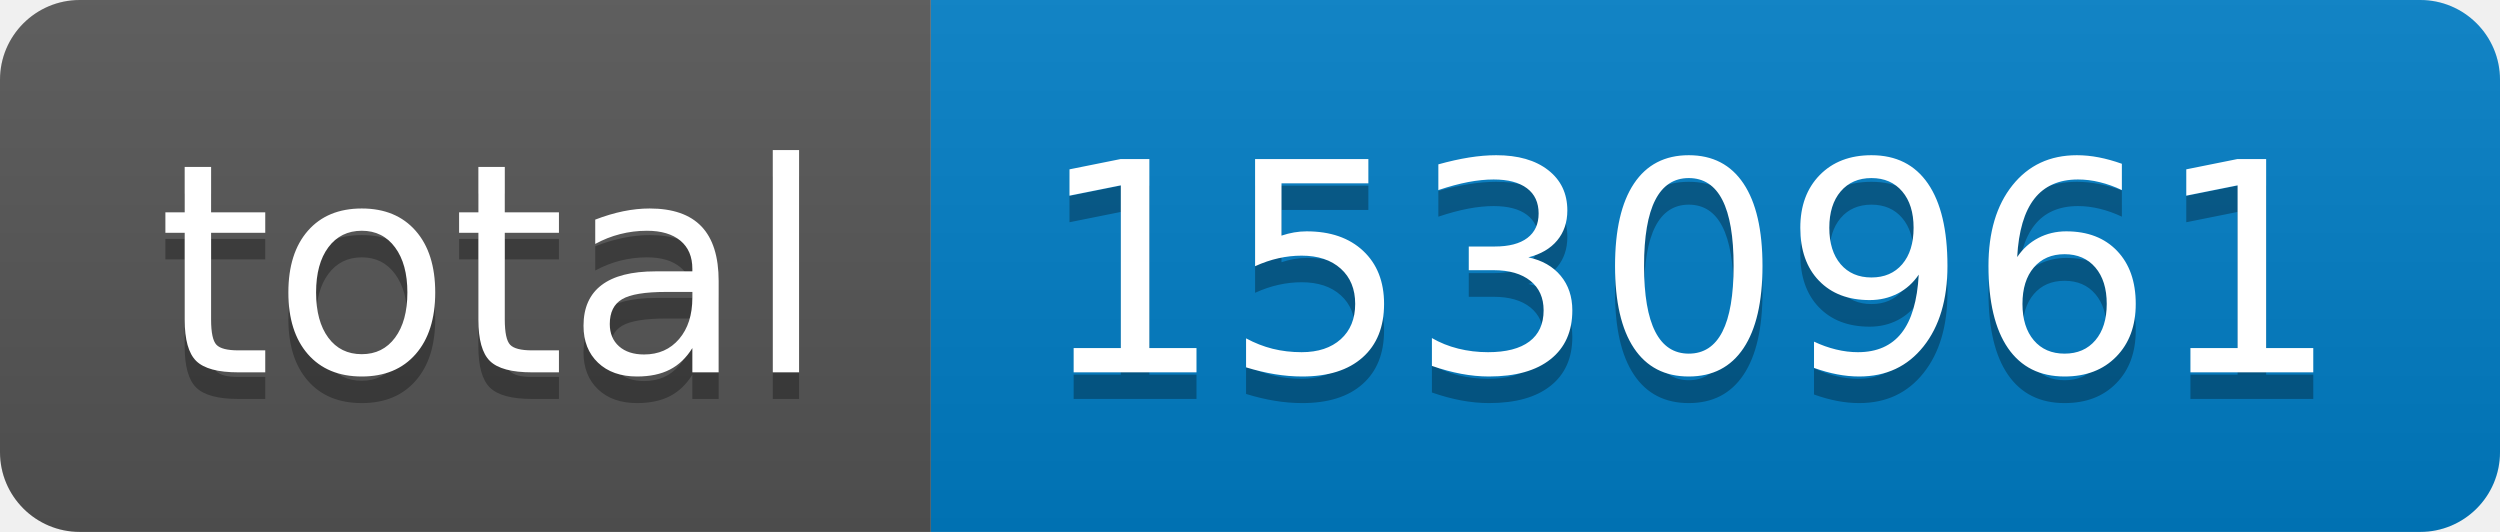
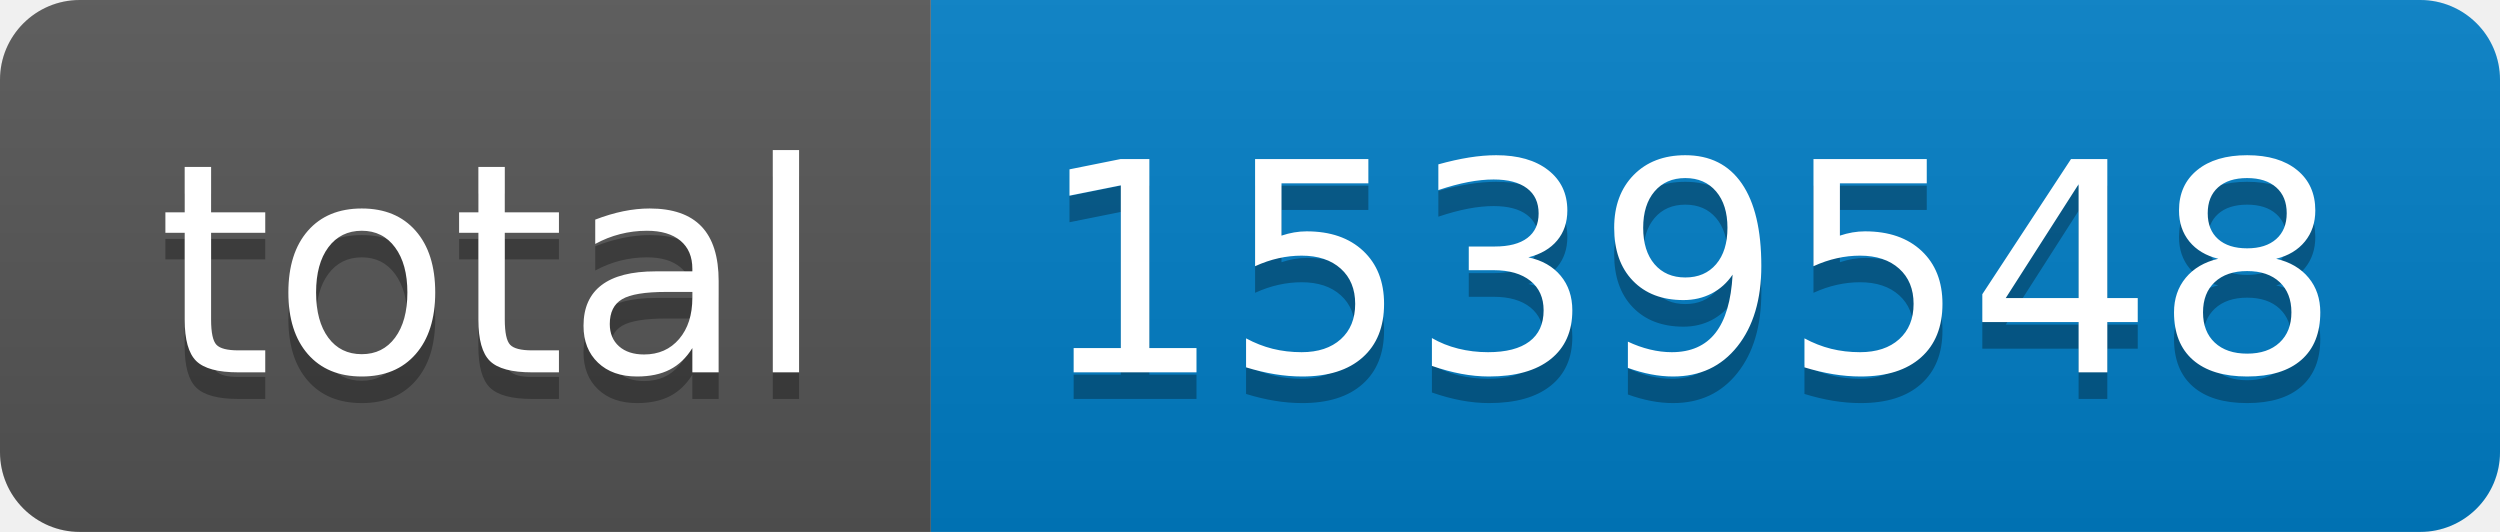
- <svg xmlns="http://www.w3.org/2000/svg" width="94" height="20" role="img" aria-label="total: 1530961">
+ <svg xmlns="http://www.w3.org/2000/svg" width="94" height="20" role="img" aria-label="total: 1539548">
  <linearGradient id="s" x2="0" y2="100%">
    <stop offset="0" stop-color="#bbb" stop-opacity=".1" />
    <stop offset="1" stop-opacity=".1" />
  </linearGradient>
  <clipPath id="r">
    <rect width="94" height="20" rx="3" fill="#fff" />
  </clipPath>
  <g clip-path="url(#r)">
    <rect width="35" height="20" fill="#555" />
    <rect x="35" width="59" height="20" fill="#007ec6" />
    <rect width="94" height="20" fill="url(#s)" />
  </g>
  <g fill="#fff" text-anchor="middle" font-family="Verdana,Geneva,DejaVu Sans,sans-serif" text-rendering="geometricPrecision" font-size="110">
    <text aria-hidden="true" x="185" y="150" fill="#010101" fill-opacity=".3" transform="scale(.1)" textLength="250">total</text>
    <text x="185" y="140" transform="scale(.1)" fill="#fff" textLength="250">total</text>
-     <text aria-hidden="true" x="635" y="150" fill="#010101" fill-opacity=".3" transform="scale(.1)" textLength="490">1530961</text>
-     <text x="635" y="140" transform="scale(.1)" fill="#fff" textLength="490">1530961</text>
+     <text aria-hidden="true" x="635" y="150" fill="#010101" fill-opacity=".3" transform="scale(.1)" textLength="490">1539548</text>
+     <text x="635" y="140" transform="scale(.1)" fill="#fff" textLength="490">1539548</text>
  </g>
</svg>
